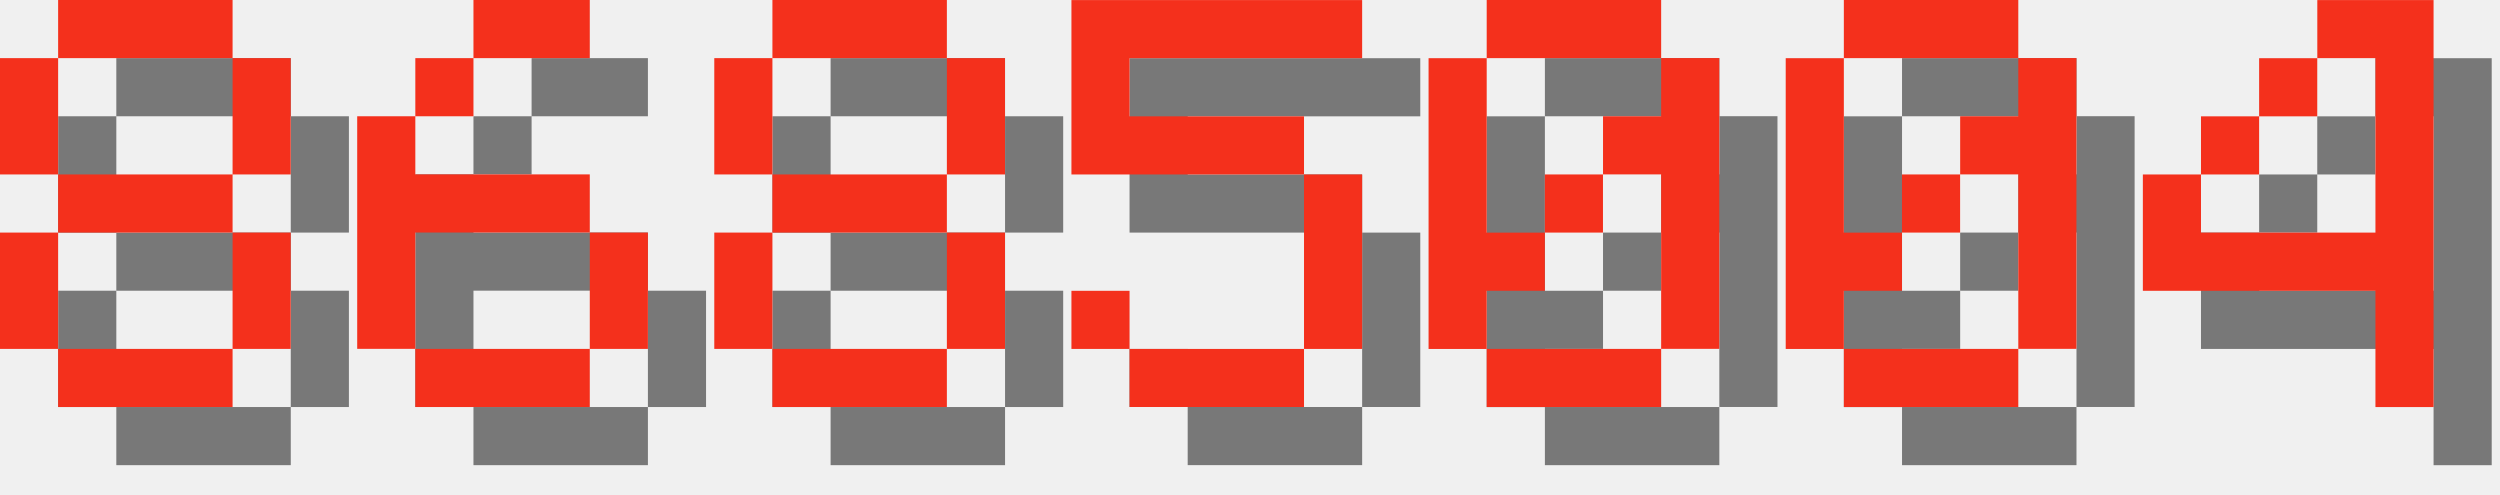
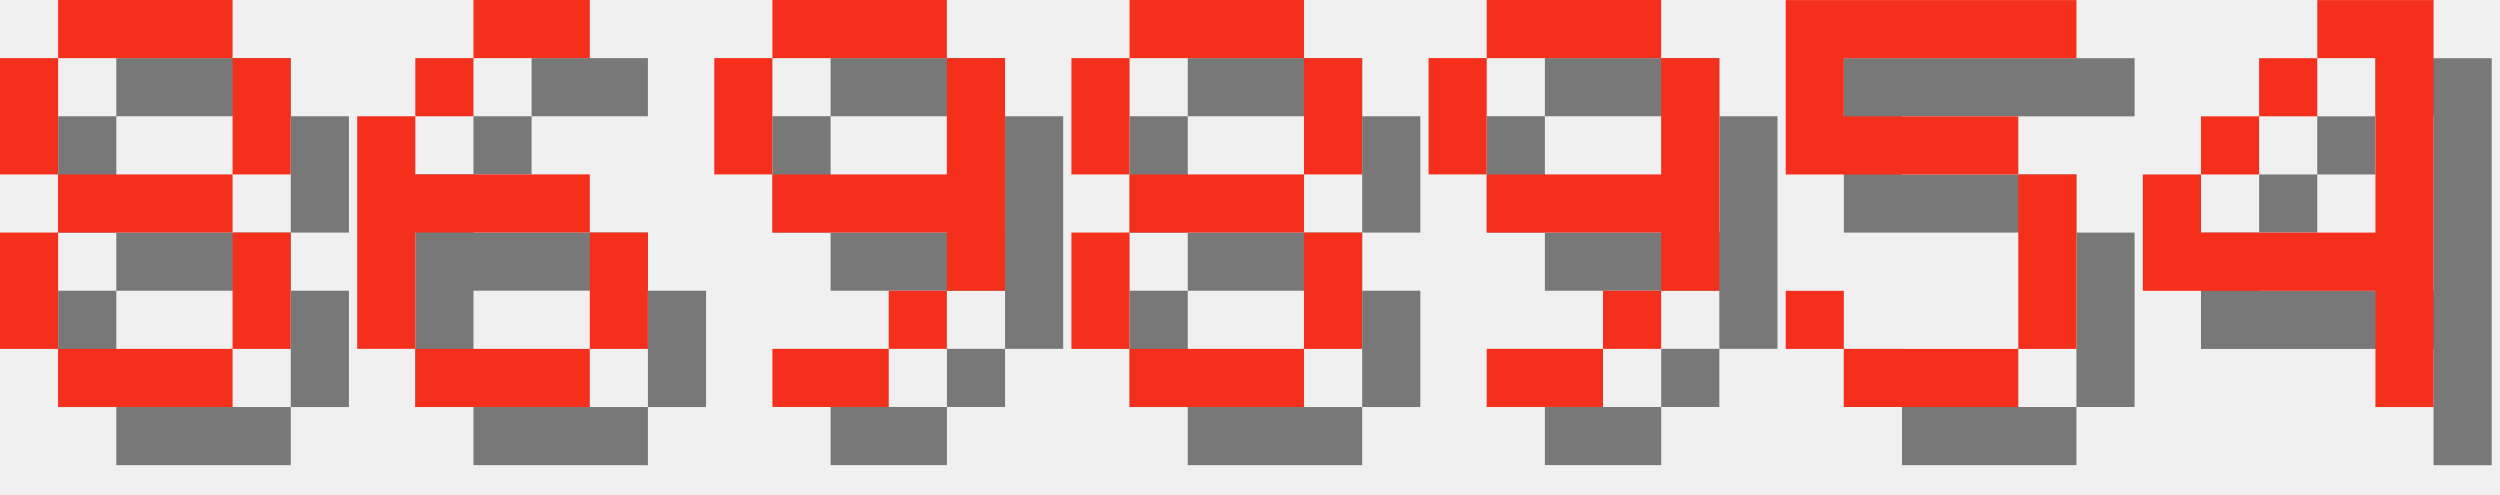
<svg xmlns="http://www.w3.org/2000/svg" version="1.1" width="182.0" height="36">
  <style>
        .text-foreground {
            fill: #F4301C;
        }
        .text-shadow {
            fill: #000000;
            fill-opacity: 0.5;
        }
    </style>
  <g class="digit" id="digit_8" transform="translate(0.0, 0), scale(4)">
    <path id="digit_8_shadow" class="text-shadow" d="m2.117 1.058v1.058h3.175v-1.058h-3.175zm3.175 1.058v2.117h1.058v-2.117h-1.058zm0 2.117h-3.175v1.058h3.175v-1.058zm0 1.058v2.117h1.058v-2.117h-1.058zm0 2.117h-3.175v1.058h3.175v-1.058zm-3.175 0v-2.117h-1.058v2.117h1.058zm0-3.175v-2.117h-1.058v2.117h1.058z" fill-opacity=".5" style="paint-order:stroke fill markers" />
    <path id="digit_8_fg" class="text-foreground" d="m1.058 0v1.058h3.175v-1.058h-3.175zm3.175 1.058v2.117h1.058v-2.117h-1.058zm0 2.117h-3.175v1.058h3.175v-1.058zm0 1.058v2.117h1.058v-2.117h-1.058zm0 2.117h-3.175v1.058h3.175v-1.058zm-3.175 0v-2.117h-1.058v2.117h1.058zm0-3.175v-2.117h-1.058v2.117h1.058z" fill="#fff" style="paint-order:stroke fill markers" />
  </g>
  <g class="digit" id="digit_6" transform="translate(26.0, 0), scale(4)">
    <path id="digit_6_shadow" class="text-shadow" d="m3.175 1.058v1.058h2.117v-1.058h-2.117zm0 1.058h-1.058v1.058h1.058v-1.058zm-1.058 1.058h-1.058v4.233h1.058v-2.117h3.175v-1.058h-3.175v-1.058zm3.175 2.117v2.117h1.058v-2.117h-1.058zm0 2.117h-3.175v1.058h3.175v-1.058z" fill-opacity=".5" style="paint-order:stroke fill markers" />
    <path id="digit_6_fg" class="text-foreground" d="m2.117 0v1.058h2.117v-1.058h-2.117zm0 1.058h-1.058v1.058h1.058v-1.058zm-1.058 1.058h-1.058v4.233h1.058v-2.117h3.175v-1.058h-3.175v-1.058zm3.175 2.117v2.117h1.058v-2.117h-1.058zm0 2.117h-3.175v1.058h3.175v-1.058z" fill="#fff" style="paint-order:stroke fill markers" />
  </g>
-   <g class="digit" id="digit_8" transform="translate(52.0, 0), scale(4)">
+   <g class="digit" id="digit_9" transform="translate(52.0, 0), scale(4)">
+     <path id="digit_9_shadow" class="text-shadow" d="m2.117 1.058v1.058h3.175v-1.058h-3.175zm3.175 1.058v2.117h-3.175v1.058h3.175v1.058h1.058v-4.233h-1.058zm0 4.233h-1.058v1.058h1.058v-1.058zm-1.058 1.058h-2.117v1.058h2.117v-1.058zm-2.117-3.175v-2.117h-1.058v2.117h1.058z" fill-opacity=".5" style="paint-order:stroke fill markers" />
+     <path id="digit_9_fg" class="text-foreground" d="m1.058 0v1.058h3.175v-1.058h-3.175zm3.175 1.058v2.117h-3.175v1.058h3.175v1.058h1.058v-4.233h-1.058zm0 4.233h-1.058v1.058h1.058v-1.058zm-1.058 1.058h-2.117v1.058h2.117v-1.058zm-2.117-3.175v-2.117h-1.058v2.117h1.058z" fill="#fff" style="paint-order:stroke fill markers" />
+   </g>
+   <g class="digit" id="digit_8" transform="translate(78.0, 0), scale(4)">
    <path id="digit_8_shadow" class="text-shadow" d="m2.117 1.058v1.058h3.175v-1.058h-3.175zm3.175 1.058v2.117h1.058v-2.117h-1.058zm0 2.117h-3.175v1.058h3.175v-1.058zm0 1.058v2.117h1.058v-2.117h-1.058zm0 2.117h-3.175v1.058h3.175v-1.058zm-3.175 0v-2.117h-1.058v2.117h1.058zm0-3.175v-2.117h-1.058v2.117h1.058z" fill-opacity=".5" style="paint-order:stroke fill markers" />
    <path id="digit_8_fg" class="text-foreground" d="m1.058 0v1.058h3.175v-1.058h-3.175zm3.175 1.058v2.117h1.058v-2.117h-1.058zm0 2.117h-3.175v1.058h3.175v-1.058zm0 1.058v2.117h1.058v-2.117h-1.058zm0 2.117h-3.175v1.058h3.175v-1.058zm-3.175 0v-2.117h-1.058v2.117h1.058zm0-3.175v-2.117h-1.058v2.117h1.058z" fill="#fff" style="paint-order:stroke fill markers" />
  </g>
-   <g class="digit" id="digit_5" transform="translate(78.0, 0), scale(4)">
+   <g class="digit" id="digit_9" transform="translate(104.0, 0), scale(4)">
+     <path id="digit_9_shadow" class="text-shadow" d="m2.117 1.058v1.058h3.175v-1.058h-3.175zm3.175 1.058v2.117h-3.175v1.058h3.175v1.058h1.058v-4.233h-1.058zm0 4.233h-1.058v1.058h1.058v-1.058zm-1.058 1.058h-2.117v1.058h2.117v-1.058zm-2.117-3.175v-2.117h-1.058v2.117h1.058z" fill-opacity=".5" style="paint-order:stroke fill markers" />
+     <path id="digit_9_fg" class="text-foreground" d="m1.058 0v1.058h3.175v-1.058h-3.175zm3.175 1.058v2.117h-3.175v1.058h3.175v1.058h1.058v-4.233h-1.058zm0 4.233h-1.058v1.058h1.058v-1.058zm-1.058 1.058h-2.117v1.058h2.117v-1.058zm-2.117-3.175v-2.117h-1.058v2.117h1.058z" fill="#fff" style="paint-order:stroke fill markers" />
+   </g>
+   <g class="digit" id="digit_5" transform="translate(130.0, 0), scale(4)">
    <path id="digit_5_shadow" class="text-shadow" d="m1.058 1.058v3.175h4.233v3.175h-3.175v-1.058h-1.058v1.058h1.058v1.058h3.175v-1.058h1.058v-3.175h-1.058v-1.058h-3.175v-1.058h4.233v-1.058h-5.292z" fill-opacity=".5" style="paint-order:stroke fill markers" />
    <path id="digit_5_fg" class="text-foreground" d="m0 0v3.175h4.233v3.175h-3.175v-1.058h-1.058v1.058h1.058v1.058h3.175v-1.058h1.058v-3.175h-1.058v-1.058h-3.175v-1.058h4.233v-1.058h-5.292z" fill="#fff" style="paint-order:stroke fill markers" />
-   </g>
-   <g class="digit" id="digit_0" transform="translate(104.0, 0), scale(4)">
-     <path id="digit_0_shadow" class="text-shadow" d="m2.117 1.058v1.058h3.175v-1.058h-3.175zm3.175 1.058v1.058h-1.058v1.058h1.058v3.175h1.058v-5.292h-1.058zm0 5.292h-3.175v1.058h3.175v-1.058zm-3.175 0v-1.058h1.058v-1.058h-1.058v-3.175h-1.058v5.292h1.058zm1.058-2.117h1.058v-1.058h-1.058v1.058z" fill-opacity=".5" style="paint-order:stroke fill markers" />
-     <path id="digit_0_fg" class="text-foreground" d="m1.058 0v1.058h3.175v-1.058h-3.175zm3.175 1.058v1.058h-1.058v1.058h1.058v3.175h1.058v-5.292h-1.058zm0 5.292h-3.175v1.058h3.175v-1.058zm-3.175 0v-1.058h1.058v-1.058h-1.058v-3.175h-1.058v5.292h1.058zm1.058-2.117h1.058v-1.058h-1.058v1.058z" fill="#fff" style="paint-order:stroke fill markers" />
-   </g>
-   <g class="digit" id="digit_0" transform="translate(130.0, 0), scale(4)">
-     <path id="digit_0_shadow" class="text-shadow" d="m2.117 1.058v1.058h3.175v-1.058h-3.175zm3.175 1.058v1.058h-1.058v1.058h1.058v3.175h1.058v-5.292h-1.058zm0 5.292h-3.175v1.058h3.175v-1.058zm-3.175 0v-1.058h1.058v-1.058h-1.058v-3.175h-1.058v5.292h1.058zm1.058-2.117h1.058v-1.058h-1.058v1.058z" fill-opacity=".5" style="paint-order:stroke fill markers" />
-     <path id="digit_0_fg" class="text-foreground" d="m1.058 0v1.058h3.175v-1.058h-3.175zm3.175 1.058v1.058h-1.058v1.058h1.058v3.175h1.058v-5.292h-1.058zm0 5.292h-3.175v1.058h3.175v-1.058zm-3.175 0v-1.058h1.058v-1.058h-1.058v-3.175h-1.058v5.292h1.058zm1.058-2.117h1.058v-1.058h-1.058v1.058z" fill="#fff" style="paint-order:stroke fill markers" />
  </g>
  <g class="digit" id="digit_4" transform="translate(156.0, 0), scale(4)">
    <path id="digit_4_shadow" class="text-shadow" d="m4.233 1.058v1.058h1.058v3.175h-3.175v-1.058h-1.058v2.117h4.233v2.117h1.058v-7.408h-2.117zm-2.117 3.175h1.058v-1.058h-1.058v1.058zm1.058-1.058h1.058v-1.058h-1.058v1.058z" fill-opacity=".5" style="paint-order:stroke fill markers" />
    <path id="digit_4_fg" class="text-foreground" d="m3.175 0v1.058h1.058v3.175h-3.175v-1.058h-1.058v2.117h4.233v2.117h1.058v-7.408h-2.117zm-2.117 3.175h1.058v-1.058h-1.058v1.058zm1.058-1.058h1.058v-1.058h-1.058v1.058z" fill="#fff" style="paint-order:stroke fill markers" />
  </g>
</svg>
